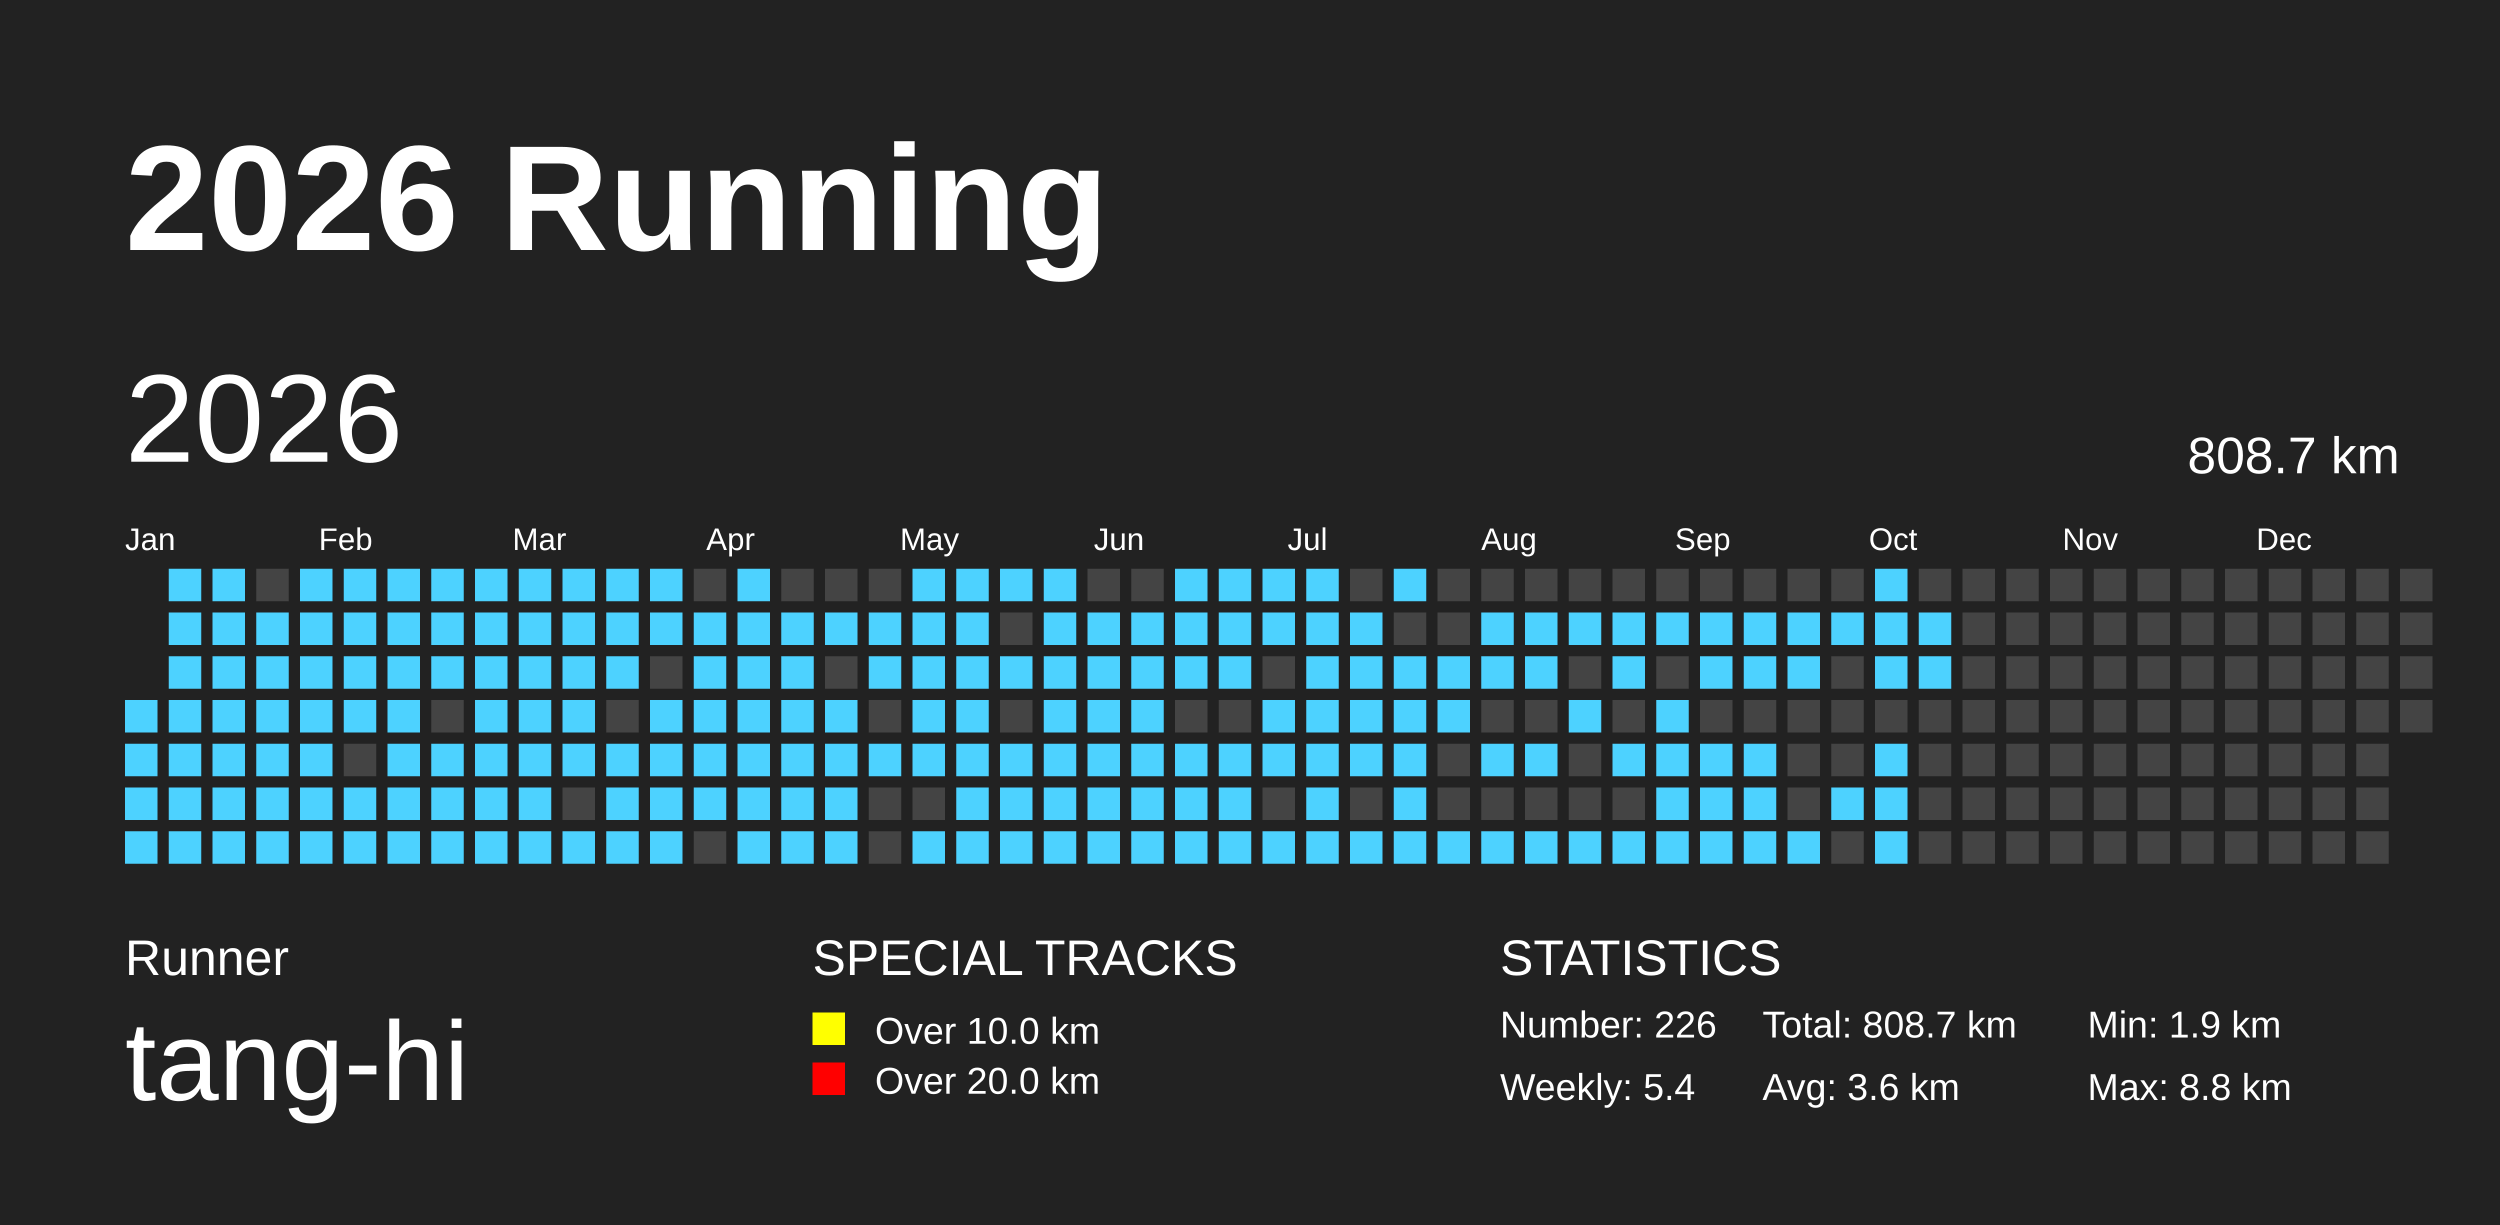
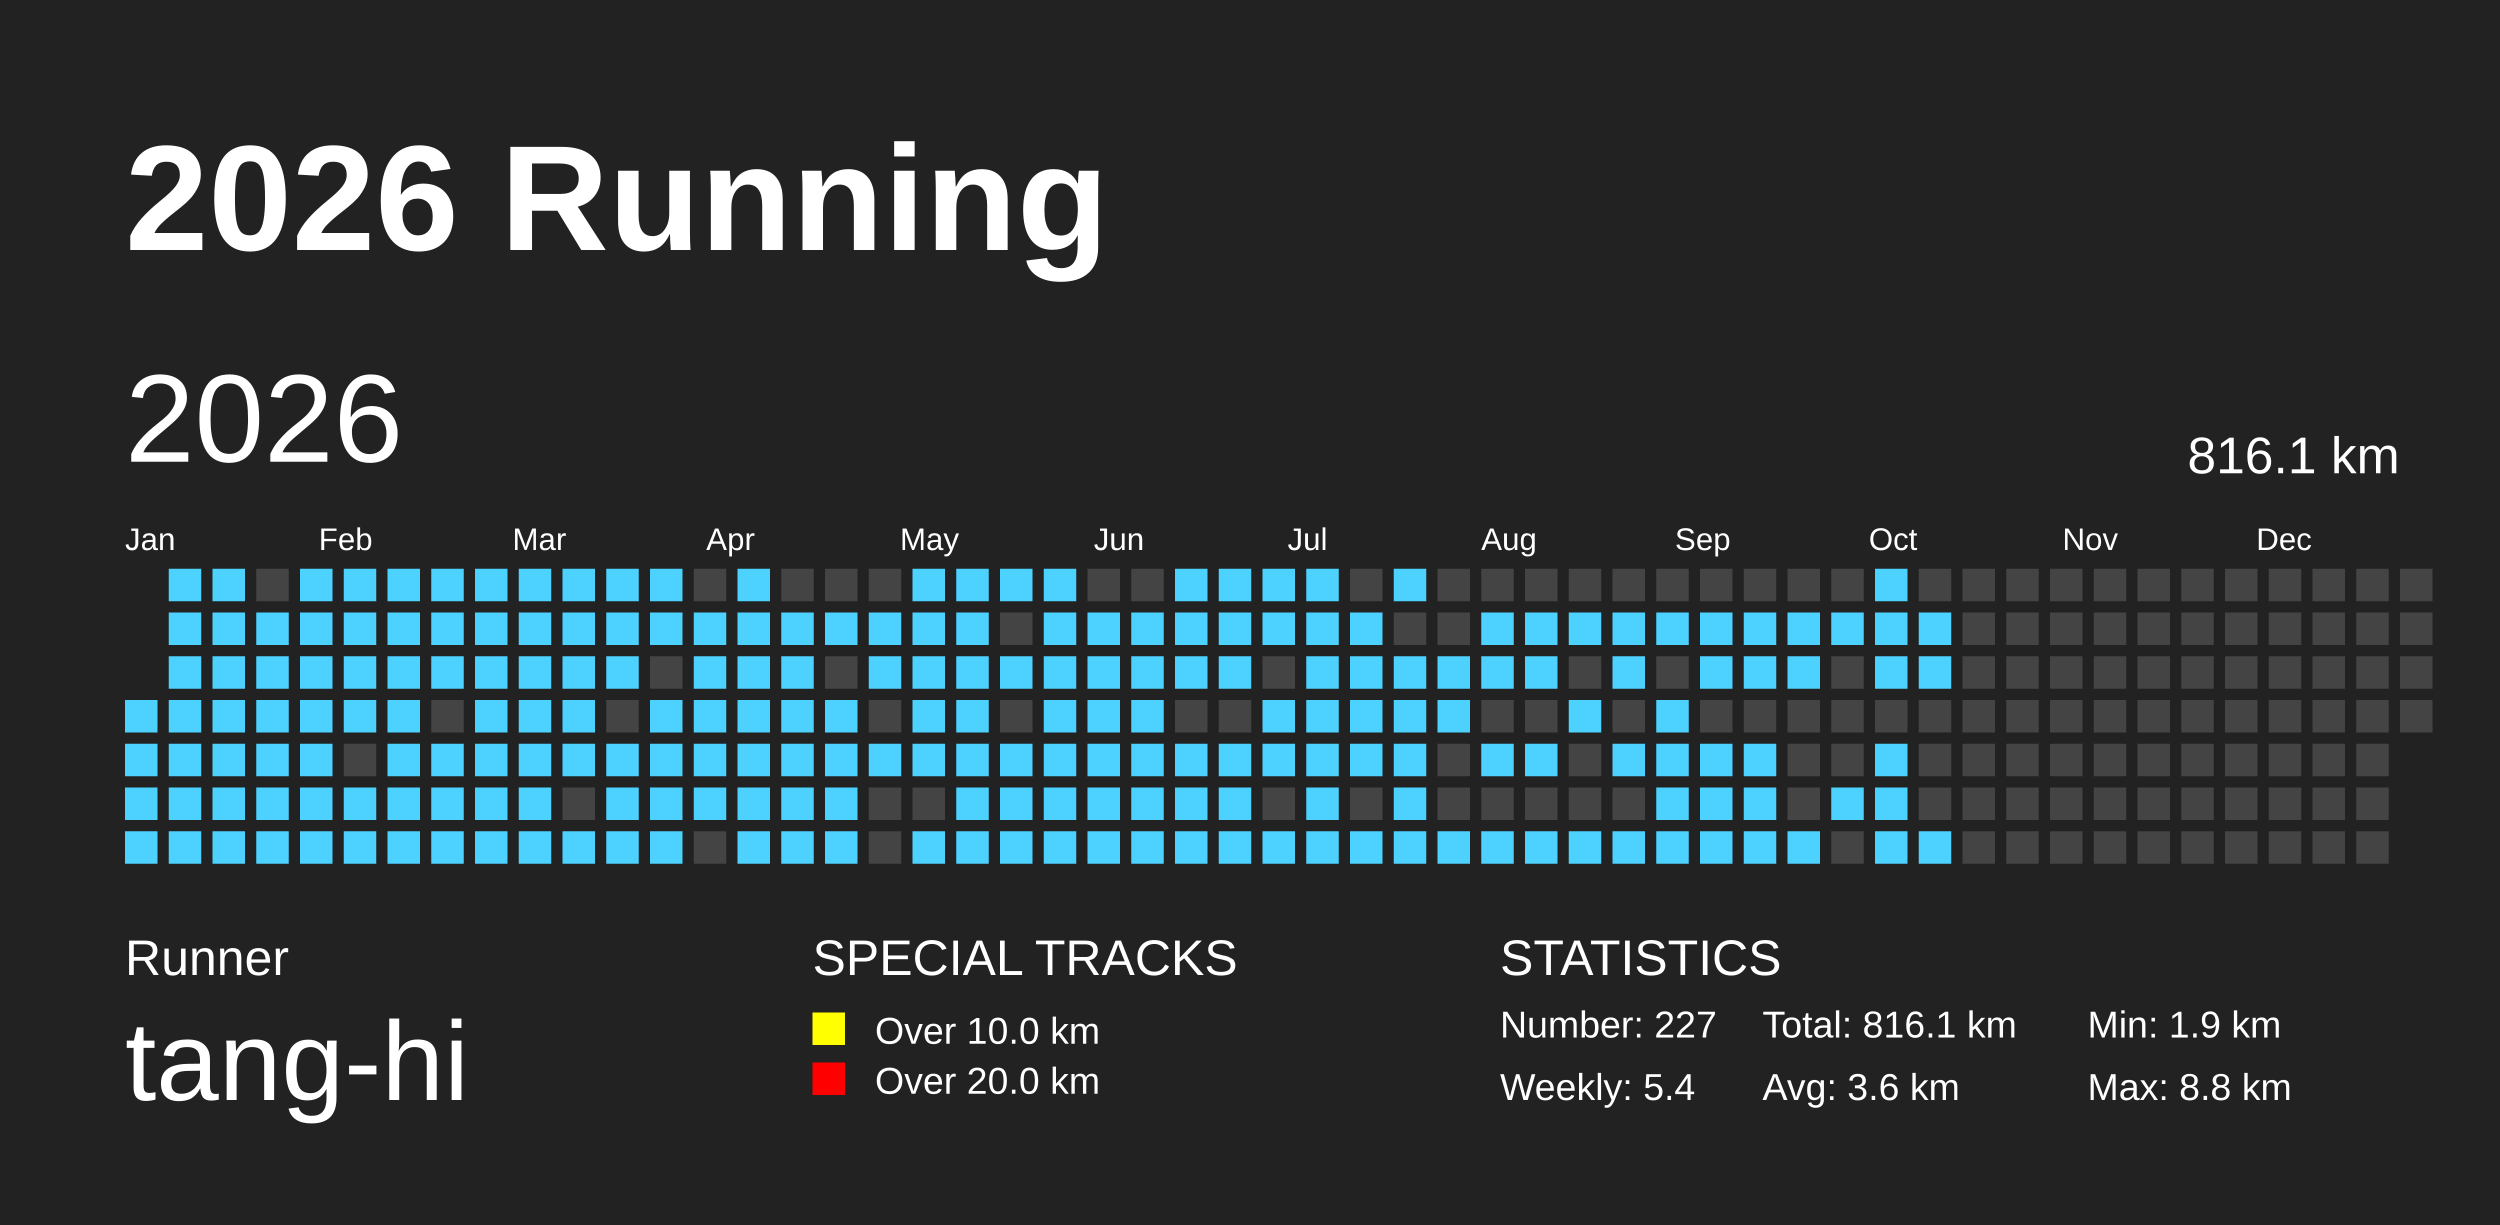
<svg xmlns="http://www.w3.org/2000/svg" baseProfile="full" height="98mm" version="1.1" viewBox="0,0,200,98" width="200mm">
  <defs />
  <rect fill="#222222" height="98" width="200" x="0" y="0" />
  <text fill="#FFFFFF" style="font-size:12px; font-family:Arial; font-weight:bold;" x="10" y="20">2026 Running</text>
  <text fill="#FFFFFF" style="font-size:4px; font-family:Arial" x="10" y="78">Runner</text>
  <text fill="#FFFFFF" style="font-size:9px; font-family:Arial" x="10" y="88">tang-hi</text>
  <text fill="#FFFFFF" style="font-size:4px; font-family:Arial" x="65" y="78">SPECIAL TRACKS</text>
  <rect fill="yellow" height="2.6" width="2.6" x="65" y="81" />
  <text fill="#FFFFFF" style="font-size:3px; font-family:Arial" x="70" y="83.5">Over 10.0 km</text>
  <rect fill="red" height="2.6" width="2.6" x="65" y="85" />
  <text fill="#FFFFFF" style="font-size:3px; font-family:Arial" x="70" y="87.5">Over 20.0 km</text>
  <text fill="#FFFFFF" style="font-size:4px; font-family:Arial" x="120" y="78">STATISTICS</text>
-   <text fill="#FFFFFF" style="font-size:3px; font-family:Arial" x="120" y="83">Number: 226</text>
+   <text fill="#FFFFFF" style="font-size:3px; font-family:Arial" x="120" y="83">Number: 227</text>
  <text fill="#FFFFFF" style="font-size:3px; font-family:Arial" x="120" y="88">Weekly: 5.4</text>
-   <text fill="#FFFFFF" style="font-size:3px; font-family:Arial" x="141" y="83">Total: 808.7 km</text>
+   <text fill="#FFFFFF" style="font-size:3px; font-family:Arial" x="141" y="83">Total: 816.1 km</text>
  <text fill="#FFFFFF" style="font-size:3px; font-family:Arial" x="141" y="88">Avg: 3.6 km</text>
  <text fill="#FFFFFF" style="font-size:3px; font-family:Arial" x="167" y="83">Min: 1.9 km</text>
  <text fill="#FFFFFF" style="font-size:3px; font-family:Arial" x="167" y="88">Max: 8.8 km</text>
  <text dominant-baseline="hanging" fill="#FFFFFF" style="font-size:10.0px; font-family:Arial;" x="10" y="30">2026</text>
-   <text dominant-baseline="hanging" fill="#FFFFFF" style="font-size:4.125px; font-family:Arial;" x="175" y="35">808.7 km</text>
+   <text dominant-baseline="hanging" fill="#FFFFFF" style="font-size:4.125px; font-family:Arial;" x="175" y="35">816.1 km</text>
  <text fill="#FFFFFF" style="font-size:2.5px; font-family:Arial" x="10.0" y="44">Jan</text>
  <text fill="#FFFFFF" style="font-size:2.5px; font-family:Arial" x="25.5" y="44">Feb</text>
  <text fill="#FFFFFF" style="font-size:2.5px; font-family:Arial" x="41.0" y="44">Mar</text>
  <text fill="#FFFFFF" style="font-size:2.5px; font-family:Arial" x="56.5" y="44">Apr</text>
  <text fill="#FFFFFF" style="font-size:2.5px; font-family:Arial" x="72.0" y="44">May</text>
  <text fill="#FFFFFF" style="font-size:2.5px; font-family:Arial" x="87.5" y="44">Jun</text>
  <text fill="#FFFFFF" style="font-size:2.5px; font-family:Arial" x="103.0" y="44">Jul</text>
  <text fill="#FFFFFF" style="font-size:2.5px; font-family:Arial" x="118.5" y="44">Aug</text>
  <text fill="#FFFFFF" style="font-size:2.5px; font-family:Arial" x="134.0" y="44">Sep</text>
  <text fill="#FFFFFF" style="font-size:2.5px; font-family:Arial" x="149.5" y="44">Oct</text>
  <text fill="#FFFFFF" style="font-size:2.5px; font-family:Arial" x="165.0" y="44">Nov</text>
  <text fill="#FFFFFF" style="font-size:2.5px; font-family:Arial" x="180.5" y="44">Dec</text>
  <rect fill="#4DD2FF" height="2.6" width="2.6" x="10.0" y="56.0" />
  <rect fill="#4DD2FF" height="2.6" width="2.6" x="10.0" y="59.5" />
  <rect fill="#4DD2FF" height="2.6" width="2.6" x="10.0" y="63.0" />
  <rect fill="#4DD2FF" height="2.6" width="2.6" x="10.0" y="66.5" />
  <rect fill="#4DD2FF" height="2.6" width="2.6" x="13.5" y="45.5" />
  <rect fill="#4DD2FF" height="2.6" width="2.6" x="13.5" y="49.0" />
  <rect fill="#4DD2FF" height="2.6" width="2.6" x="13.5" y="52.5" />
  <rect fill="#4DD2FF" height="2.6" width="2.6" x="13.5" y="56.0" />
  <rect fill="#4DD2FF" height="2.6" width="2.6" x="13.5" y="59.5" />
  <rect fill="#4DD2FF" height="2.6" width="2.6" x="13.5" y="63.0" />
  <rect fill="#4DD2FF" height="2.6" width="2.6" x="13.5" y="66.5" />
  <rect fill="#4DD2FF" height="2.6" width="2.6" x="17.0" y="45.5" />
  <rect fill="#4DD2FF" height="2.6" width="2.6" x="17.0" y="49.0" />
  <rect fill="#4DD2FF" height="2.6" width="2.6" x="17.0" y="52.5" />
  <rect fill="#4DD2FF" height="2.6" width="2.6" x="17.0" y="56.0" />
  <rect fill="#4DD2FF" height="2.6" width="2.6" x="17.0" y="59.5" />
  <rect fill="#4DD2FF" height="2.6" width="2.6" x="17.0" y="63.0" />
  <rect fill="#4DD2FF" height="2.6" width="2.6" x="17.0" y="66.5" />
  <rect fill="#444444" height="2.6" width="2.6" x="20.5" y="45.5" />
  <rect fill="#4DD2FF" height="2.6" width="2.6" x="20.5" y="49.0" />
  <rect fill="#4DD2FF" height="2.6" width="2.6" x="20.5" y="52.5" />
  <rect fill="#4DD2FF" height="2.6" width="2.6" x="20.5" y="56.0" />
  <rect fill="#4DD2FF" height="2.6" width="2.6" x="20.5" y="59.5" />
  <rect fill="#4DD2FF" height="2.6" width="2.6" x="20.5" y="63.0" />
  <rect fill="#4DD2FF" height="2.6" width="2.6" x="20.5" y="66.5" />
  <rect fill="#4DD2FF" height="2.6" width="2.6" x="24.0" y="45.5" />
  <rect fill="#4DD2FF" height="2.6" width="2.6" x="24.0" y="49.0" />
  <rect fill="#4DD2FF" height="2.6" width="2.6" x="24.0" y="52.5" />
  <rect fill="#4DD2FF" height="2.6" width="2.6" x="24.0" y="56.0" />
  <rect fill="#4DD2FF" height="2.6" width="2.6" x="24.0" y="59.5" />
  <rect fill="#4DD2FF" height="2.6" width="2.6" x="24.0" y="63.0" />
  <rect fill="#4DD2FF" height="2.6" width="2.6" x="24.0" y="66.5" />
  <rect fill="#4DD2FF" height="2.6" width="2.6" x="27.5" y="45.5" />
  <rect fill="#4DD2FF" height="2.6" width="2.6" x="27.5" y="49.0" />
  <rect fill="#4DD2FF" height="2.6" width="2.6" x="27.5" y="52.5" />
  <rect fill="#4DD2FF" height="2.6" width="2.6" x="27.5" y="56.0" />
  <rect fill="#444444" height="2.6" width="2.6" x="27.5" y="59.5" />
  <rect fill="#4DD2FF" height="2.6" width="2.6" x="27.5" y="63.0" />
  <rect fill="#4DD2FF" height="2.6" width="2.6" x="27.5" y="66.5" />
  <rect fill="#4DD2FF" height="2.6" width="2.6" x="31.0" y="45.5" />
  <rect fill="#4DD2FF" height="2.6" width="2.6" x="31.0" y="49.0" />
  <rect fill="#4DD2FF" height="2.6" width="2.6" x="31.0" y="52.5" />
  <rect fill="#4DD2FF" height="2.6" width="2.6" x="31.0" y="56.0" />
  <rect fill="#4DD2FF" height="2.6" width="2.6" x="31.0" y="59.5" />
  <rect fill="#4DD2FF" height="2.6" width="2.6" x="31.0" y="63.0" />
  <rect fill="#4DD2FF" height="2.6" width="2.6" x="31.0" y="66.5" />
  <rect fill="#4DD2FF" height="2.6" width="2.6" x="34.5" y="45.5" />
  <rect fill="#4DD2FF" height="2.6" width="2.6" x="34.5" y="49.0" />
  <rect fill="#4DD2FF" height="2.6" width="2.6" x="34.5" y="52.5" />
  <rect fill="#444444" height="2.6" width="2.6" x="34.5" y="56.0" />
  <rect fill="#4DD2FF" height="2.6" width="2.6" x="34.5" y="59.5" />
  <rect fill="#4DD2FF" height="2.6" width="2.6" x="34.5" y="63.0" />
  <rect fill="#4DD2FF" height="2.6" width="2.6" x="34.5" y="66.5" />
  <rect fill="#4DD2FF" height="2.6" width="2.6" x="38.0" y="45.5" />
  <rect fill="#4DD2FF" height="2.6" width="2.6" x="38.0" y="49.0" />
  <rect fill="#4DD2FF" height="2.6" width="2.6" x="38.0" y="52.5" />
  <rect fill="#4DD2FF" height="2.6" width="2.6" x="38.0" y="56.0" />
  <rect fill="#4DD2FF" height="2.6" width="2.6" x="38.0" y="59.5" />
  <rect fill="#4DD2FF" height="2.6" width="2.6" x="38.0" y="63.0" />
  <rect fill="#4DD2FF" height="2.6" width="2.6" x="38.0" y="66.5" />
  <rect fill="#4DD2FF" height="2.6" width="2.6" x="41.5" y="45.5" />
  <rect fill="#4DD2FF" height="2.6" width="2.6" x="41.5" y="49.0" />
  <rect fill="#4DD2FF" height="2.6" width="2.6" x="41.5" y="52.5" />
  <rect fill="#4DD2FF" height="2.6" width="2.6" x="41.5" y="56.0" />
  <rect fill="#4DD2FF" height="2.6" width="2.6" x="41.5" y="59.5" />
  <rect fill="#4DD2FF" height="2.6" width="2.6" x="41.5" y="63.0" />
  <rect fill="#4DD2FF" height="2.6" width="2.6" x="41.5" y="66.5" />
  <rect fill="#4DD2FF" height="2.6" width="2.6" x="45.0" y="45.5" />
  <rect fill="#4DD2FF" height="2.6" width="2.6" x="45.0" y="49.0" />
  <rect fill="#4DD2FF" height="2.6" width="2.6" x="45.0" y="52.5" />
  <rect fill="#4DD2FF" height="2.6" width="2.6" x="45.0" y="56.0" />
  <rect fill="#4DD2FF" height="2.6" width="2.6" x="45.0" y="59.5" />
  <rect fill="#444444" height="2.6" width="2.6" x="45.0" y="63.0" />
  <rect fill="#4DD2FF" height="2.6" width="2.6" x="45.0" y="66.5" />
  <rect fill="#4DD2FF" height="2.6" width="2.6" x="48.5" y="45.5" />
  <rect fill="#4DD2FF" height="2.6" width="2.6" x="48.5" y="49.0" />
  <rect fill="#4DD2FF" height="2.6" width="2.6" x="48.5" y="52.5" />
  <rect fill="#444444" height="2.6" width="2.6" x="48.5" y="56.0" />
  <rect fill="#4DD2FF" height="2.6" width="2.6" x="48.5" y="59.5" />
  <rect fill="#4DD2FF" height="2.6" width="2.6" x="48.5" y="63.0" />
  <rect fill="#4DD2FF" height="2.6" width="2.6" x="48.5" y="66.5" />
  <rect fill="#4DD2FF" height="2.6" width="2.6" x="52.0" y="45.5" />
  <rect fill="#4DD2FF" height="2.6" width="2.6" x="52.0" y="49.0" />
  <rect fill="#444444" height="2.6" width="2.6" x="52.0" y="52.5" />
  <rect fill="#4DD2FF" height="2.6" width="2.6" x="52.0" y="56.0" />
  <rect fill="#4DD2FF" height="2.6" width="2.6" x="52.0" y="59.5" />
  <rect fill="#4DD2FF" height="2.6" width="2.6" x="52.0" y="63.0" />
  <rect fill="#4DD2FF" height="2.6" width="2.6" x="52.0" y="66.5" />
  <rect fill="#444444" height="2.6" width="2.6" x="55.5" y="45.5" />
  <rect fill="#4DD2FF" height="2.6" width="2.6" x="55.5" y="49.0" />
  <rect fill="#4DD2FF" height="2.6" width="2.6" x="55.5" y="52.5" />
  <rect fill="#4DD2FF" height="2.6" width="2.6" x="55.5" y="56.0" />
  <rect fill="#4DD2FF" height="2.6" width="2.6" x="55.5" y="59.5" />
  <rect fill="#4DD2FF" height="2.6" width="2.6" x="55.5" y="63.0" />
  <rect fill="#444444" height="2.6" width="2.6" x="55.5" y="66.5" />
  <rect fill="#4DD2FF" height="2.6" width="2.6" x="59.0" y="45.5" />
  <rect fill="#4DD2FF" height="2.6" width="2.6" x="59.0" y="49.0" />
  <rect fill="#4DD2FF" height="2.6" width="2.6" x="59.0" y="52.5" />
  <rect fill="#4DD2FF" height="2.6" width="2.6" x="59.0" y="56.0" />
  <rect fill="#4DD2FF" height="2.6" width="2.6" x="59.0" y="59.5" />
  <rect fill="#4DD2FF" height="2.6" width="2.6" x="59.0" y="63.0" />
  <rect fill="#4DD2FF" height="2.6" width="2.6" x="59.0" y="66.5" />
  <rect fill="#444444" height="2.6" width="2.6" x="62.5" y="45.5" />
  <rect fill="#4DD2FF" height="2.6" width="2.6" x="62.5" y="49.0" />
  <rect fill="#4DD2FF" height="2.6" width="2.6" x="62.5" y="52.5" />
  <rect fill="#4DD2FF" height="2.6" width="2.6" x="62.5" y="56.0" />
  <rect fill="#4DD2FF" height="2.6" width="2.6" x="62.5" y="59.5" />
  <rect fill="#4DD2FF" height="2.6" width="2.6" x="62.5" y="63.0" />
  <rect fill="#4DD2FF" height="2.6" width="2.6" x="62.5" y="66.5" />
  <rect fill="#444444" height="2.6" width="2.6" x="66.0" y="45.5" />
  <rect fill="#4DD2FF" height="2.6" width="2.6" x="66.0" y="49.0" />
  <rect fill="#444444" height="2.6" width="2.6" x="66.0" y="52.5" />
  <rect fill="#4DD2FF" height="2.6" width="2.6" x="66.0" y="56.0" />
  <rect fill="#4DD2FF" height="2.6" width="2.6" x="66.0" y="59.5" />
  <rect fill="#4DD2FF" height="2.6" width="2.6" x="66.0" y="63.0" />
  <rect fill="#4DD2FF" height="2.6" width="2.6" x="66.0" y="66.5" />
  <rect fill="#444444" height="2.6" width="2.6" x="69.5" y="45.5" />
  <rect fill="#4DD2FF" height="2.6" width="2.6" x="69.5" y="49.0" />
  <rect fill="#4DD2FF" height="2.6" width="2.6" x="69.5" y="52.5" />
  <rect fill="#444444" height="2.6" width="2.6" x="69.5" y="56.0" />
  <rect fill="#4DD2FF" height="2.6" width="2.6" x="69.5" y="59.5" />
  <rect fill="#444444" height="2.6" width="2.6" x="69.5" y="63.0" />
  <rect fill="#444444" height="2.6" width="2.6" x="69.5" y="66.5" />
  <rect fill="#4DD2FF" height="2.6" width="2.6" x="73.0" y="45.5" />
  <rect fill="#4DD2FF" height="2.6" width="2.6" x="73.0" y="49.0" />
  <rect fill="#4DD2FF" height="2.6" width="2.6" x="73.0" y="52.5" />
  <rect fill="#4DD2FF" height="2.6" width="2.6" x="73.0" y="56.0" />
  <rect fill="#4DD2FF" height="2.6" width="2.6" x="73.0" y="59.5" />
  <rect fill="#444444" height="2.6" width="2.6" x="73.0" y="63.0" />
  <rect fill="#4DD2FF" height="2.6" width="2.6" x="73.0" y="66.5" />
  <rect fill="#4DD2FF" height="2.6" width="2.6" x="76.5" y="45.5" />
  <rect fill="#4DD2FF" height="2.6" width="2.6" x="76.5" y="49.0" />
  <rect fill="#4DD2FF" height="2.6" width="2.6" x="76.5" y="52.5" />
  <rect fill="#4DD2FF" height="2.6" width="2.6" x="76.5" y="56.0" />
  <rect fill="#4DD2FF" height="2.6" width="2.6" x="76.5" y="59.5" />
  <rect fill="#4DD2FF" height="2.6" width="2.6" x="76.5" y="63.0" />
  <rect fill="#4DD2FF" height="2.6" width="2.6" x="76.5" y="66.5" />
  <rect fill="#4DD2FF" height="2.6" width="2.6" x="80.0" y="45.5" />
  <rect fill="#444444" height="2.6" width="2.6" x="80.0" y="49.0" />
  <rect fill="#4DD2FF" height="2.6" width="2.6" x="80.0" y="52.5" />
  <rect fill="#444444" height="2.6" width="2.6" x="80.0" y="56.0" />
  <rect fill="#4DD2FF" height="2.6" width="2.6" x="80.0" y="59.5" />
  <rect fill="#4DD2FF" height="2.6" width="2.6" x="80.0" y="63.0" />
  <rect fill="#4DD2FF" height="2.6" width="2.6" x="80.0" y="66.5" />
  <rect fill="#4DD2FF" height="2.6" width="2.6" x="83.5" y="45.5" />
  <rect fill="#4DD2FF" height="2.6" width="2.6" x="83.5" y="49.0" />
  <rect fill="#4DD2FF" height="2.6" width="2.6" x="83.5" y="52.5" />
  <rect fill="#4DD2FF" height="2.6" width="2.6" x="83.5" y="56.0" />
  <rect fill="#4DD2FF" height="2.6" width="2.6" x="83.5" y="59.5" />
  <rect fill="#4DD2FF" height="2.6" width="2.6" x="83.5" y="63.0" />
  <rect fill="#4DD2FF" height="2.6" width="2.6" x="83.5" y="66.5" />
  <rect fill="#444444" height="2.6" width="2.6" x="87.0" y="45.5" />
  <rect fill="#4DD2FF" height="2.6" width="2.6" x="87.0" y="49.0" />
  <rect fill="#4DD2FF" height="2.6" width="2.6" x="87.0" y="52.5" />
  <rect fill="#4DD2FF" height="2.6" width="2.6" x="87.0" y="56.0" />
  <rect fill="#4DD2FF" height="2.6" width="2.6" x="87.0" y="59.5" />
  <rect fill="#4DD2FF" height="2.6" width="2.6" x="87.0" y="63.0" />
  <rect fill="#4DD2FF" height="2.6" width="2.6" x="87.0" y="66.5" />
  <rect fill="#444444" height="2.6" width="2.6" x="90.5" y="45.5" />
  <rect fill="#4DD2FF" height="2.6" width="2.6" x="90.5" y="49.0" />
  <rect fill="#4DD2FF" height="2.6" width="2.6" x="90.5" y="52.5" />
  <rect fill="#4DD2FF" height="2.6" width="2.6" x="90.5" y="56.0" />
  <rect fill="#4DD2FF" height="2.6" width="2.6" x="90.5" y="59.5" />
  <rect fill="#4DD2FF" height="2.6" width="2.6" x="90.5" y="63.0" />
  <rect fill="#4DD2FF" height="2.6" width="2.6" x="90.5" y="66.5" />
  <rect fill="#4DD2FF" height="2.6" width="2.6" x="94.0" y="45.5" />
  <rect fill="#4DD2FF" height="2.6" width="2.6" x="94.0" y="49.0" />
  <rect fill="#4DD2FF" height="2.6" width="2.6" x="94.0" y="52.5" />
  <rect fill="#444444" height="2.6" width="2.6" x="94.0" y="56.0" />
  <rect fill="#4DD2FF" height="2.6" width="2.6" x="94.0" y="59.5" />
  <rect fill="#4DD2FF" height="2.6" width="2.6" x="94.0" y="63.0" />
  <rect fill="#4DD2FF" height="2.6" width="2.6" x="94.0" y="66.5" />
  <rect fill="#4DD2FF" height="2.6" width="2.6" x="97.5" y="45.5" />
  <rect fill="#4DD2FF" height="2.6" width="2.6" x="97.5" y="49.0" />
  <rect fill="#4DD2FF" height="2.6" width="2.6" x="97.5" y="52.5" />
  <rect fill="#444444" height="2.6" width="2.6" x="97.5" y="56.0" />
  <rect fill="#4DD2FF" height="2.6" width="2.6" x="97.5" y="59.5" />
  <rect fill="#4DD2FF" height="2.6" width="2.6" x="97.5" y="63.0" />
  <rect fill="#4DD2FF" height="2.6" width="2.6" x="97.5" y="66.5" />
  <rect fill="#4DD2FF" height="2.6" width="2.6" x="101.0" y="45.5" />
  <rect fill="#4DD2FF" height="2.6" width="2.6" x="101.0" y="49.0" />
  <rect fill="#444444" height="2.6" width="2.6" x="101.0" y="52.5" />
  <rect fill="#4DD2FF" height="2.6" width="2.6" x="101.0" y="56.0" />
  <rect fill="#4DD2FF" height="2.6" width="2.6" x="101.0" y="59.5" />
  <rect fill="#444444" height="2.6" width="2.6" x="101.0" y="63.0" />
  <rect fill="#4DD2FF" height="2.6" width="2.6" x="101.0" y="66.5" />
  <rect fill="#4DD2FF" height="2.6" width="2.6" x="104.5" y="45.5" />
  <rect fill="#4DD2FF" height="2.6" width="2.6" x="104.5" y="49.0" />
  <rect fill="#4DD2FF" height="2.6" width="2.6" x="104.5" y="52.5" />
  <rect fill="#4DD2FF" height="2.6" width="2.6" x="104.5" y="56.0" />
  <rect fill="#4DD2FF" height="2.6" width="2.6" x="104.5" y="59.5" />
  <rect fill="#4DD2FF" height="2.6" width="2.6" x="104.5" y="63.0" />
  <rect fill="#4DD2FF" height="2.6" width="2.6" x="104.5" y="66.5" />
  <rect fill="#444444" height="2.6" width="2.6" x="108.0" y="45.5" />
  <rect fill="#4DD2FF" height="2.6" width="2.6" x="108.0" y="49.0" />
  <rect fill="#4DD2FF" height="2.6" width="2.6" x="108.0" y="52.5" />
  <rect fill="#4DD2FF" height="2.6" width="2.6" x="108.0" y="56.0" />
  <rect fill="#4DD2FF" height="2.6" width="2.6" x="108.0" y="59.5" />
  <rect fill="#444444" height="2.6" width="2.6" x="108.0" y="63.0" />
  <rect fill="#4DD2FF" height="2.6" width="2.6" x="108.0" y="66.5" />
  <rect fill="#4DD2FF" height="2.6" width="2.6" x="111.5" y="45.5" />
  <rect fill="#444444" height="2.6" width="2.6" x="111.5" y="49.0" />
  <rect fill="#4DD2FF" height="2.6" width="2.6" x="111.5" y="52.5" />
  <rect fill="#4DD2FF" height="2.6" width="2.6" x="111.5" y="56.0" />
  <rect fill="#4DD2FF" height="2.6" width="2.6" x="111.5" y="59.5" />
  <rect fill="#4DD2FF" height="2.6" width="2.6" x="111.5" y="63.0" />
  <rect fill="#4DD2FF" height="2.6" width="2.6" x="111.5" y="66.5" />
  <rect fill="#444444" height="2.6" width="2.6" x="115.0" y="45.5" />
  <rect fill="#444444" height="2.6" width="2.6" x="115.0" y="49.0" />
  <rect fill="#4DD2FF" height="2.6" width="2.6" x="115.0" y="52.5" />
  <rect fill="#4DD2FF" height="2.6" width="2.6" x="115.0" y="56.0" />
  <rect fill="#444444" height="2.6" width="2.6" x="115.0" y="59.5" />
  <rect fill="#444444" height="2.6" width="2.6" x="115.0" y="63.0" />
  <rect fill="#4DD2FF" height="2.6" width="2.6" x="115.0" y="66.5" />
  <rect fill="#444444" height="2.6" width="2.6" x="118.5" y="45.5" />
  <rect fill="#4DD2FF" height="2.6" width="2.6" x="118.5" y="49.0" />
  <rect fill="#4DD2FF" height="2.6" width="2.6" x="118.5" y="52.5" />
  <rect fill="#444444" height="2.6" width="2.6" x="118.5" y="56.0" />
  <rect fill="#4DD2FF" height="2.6" width="2.6" x="118.5" y="59.5" />
  <rect fill="#444444" height="2.6" width="2.6" x="118.5" y="63.0" />
  <rect fill="#4DD2FF" height="2.6" width="2.6" x="118.5" y="66.5" />
  <rect fill="#444444" height="2.6" width="2.6" x="122.0" y="45.5" />
  <rect fill="#4DD2FF" height="2.6" width="2.6" x="122.0" y="49.0" />
  <rect fill="#4DD2FF" height="2.6" width="2.6" x="122.0" y="52.5" />
  <rect fill="#444444" height="2.6" width="2.6" x="122.0" y="56.0" />
  <rect fill="#4DD2FF" height="2.6" width="2.6" x="122.0" y="59.5" />
  <rect fill="#444444" height="2.6" width="2.6" x="122.0" y="63.0" />
  <rect fill="#4DD2FF" height="2.6" width="2.6" x="122.0" y="66.5" />
  <rect fill="#444444" height="2.6" width="2.6" x="125.5" y="45.5" />
  <rect fill="#4DD2FF" height="2.6" width="2.6" x="125.5" y="49.0" />
  <rect fill="#444444" height="2.6" width="2.6" x="125.5" y="52.5" />
  <rect fill="#4DD2FF" height="2.6" width="2.6" x="125.5" y="56.0" />
  <rect fill="#444444" height="2.6" width="2.6" x="125.5" y="59.5" />
  <rect fill="#444444" height="2.6" width="2.6" x="125.5" y="63.0" />
  <rect fill="#4DD2FF" height="2.6" width="2.6" x="125.5" y="66.5" />
  <rect fill="#444444" height="2.6" width="2.6" x="129.0" y="45.5" />
  <rect fill="#4DD2FF" height="2.6" width="2.6" x="129.0" y="49.0" />
  <rect fill="#4DD2FF" height="2.6" width="2.6" x="129.0" y="52.5" />
  <rect fill="#444444" height="2.6" width="2.6" x="129.0" y="56.0" />
  <rect fill="#4DD2FF" height="2.6" width="2.6" x="129.0" y="59.5" />
  <rect fill="#444444" height="2.6" width="2.6" x="129.0" y="63.0" />
  <rect fill="#4DD2FF" height="2.6" width="2.6" x="129.0" y="66.5" />
  <rect fill="#444444" height="2.6" width="2.6" x="132.5" y="45.5" />
  <rect fill="#4DD2FF" height="2.6" width="2.6" x="132.5" y="49.0" />
  <rect fill="#444444" height="2.6" width="2.6" x="132.5" y="52.5" />
  <rect fill="#4DD2FF" height="2.6" width="2.6" x="132.5" y="56.0" />
  <rect fill="#4DD2FF" height="2.6" width="2.6" x="132.5" y="59.5" />
  <rect fill="#4DD2FF" height="2.6" width="2.6" x="132.5" y="63.0" />
  <rect fill="#4DD2FF" height="2.6" width="2.6" x="132.5" y="66.5" />
  <rect fill="#444444" height="2.6" width="2.6" x="136.0" y="45.5" />
  <rect fill="#4DD2FF" height="2.6" width="2.6" x="136.0" y="49.0" />
  <rect fill="#4DD2FF" height="2.6" width="2.6" x="136.0" y="52.5" />
  <rect fill="#444444" height="2.6" width="2.6" x="136.0" y="56.0" />
  <rect fill="#4DD2FF" height="2.6" width="2.6" x="136.0" y="59.5" />
  <rect fill="#4DD2FF" height="2.6" width="2.6" x="136.0" y="63.0" />
  <rect fill="#4DD2FF" height="2.6" width="2.6" x="136.0" y="66.5" />
  <rect fill="#444444" height="2.6" width="2.6" x="139.5" y="45.5" />
  <rect fill="#4DD2FF" height="2.6" width="2.6" x="139.5" y="49.0" />
  <rect fill="#4DD2FF" height="2.6" width="2.6" x="139.5" y="52.5" />
  <rect fill="#444444" height="2.6" width="2.6" x="139.5" y="56.0" />
  <rect fill="#4DD2FF" height="2.6" width="2.6" x="139.5" y="59.5" />
  <rect fill="#4DD2FF" height="2.6" width="2.6" x="139.5" y="63.0" />
  <rect fill="#4DD2FF" height="2.6" width="2.6" x="139.5" y="66.5" />
  <rect fill="#444444" height="2.6" width="2.6" x="143.0" y="45.5" />
  <rect fill="#4DD2FF" height="2.6" width="2.6" x="143.0" y="49.0" />
  <rect fill="#4DD2FF" height="2.6" width="2.6" x="143.0" y="52.5" />
  <rect fill="#444444" height="2.6" width="2.6" x="143.0" y="56.0" />
  <rect fill="#444444" height="2.6" width="2.6" x="143.0" y="59.5" />
  <rect fill="#444444" height="2.6" width="2.6" x="143.0" y="63.0" />
  <rect fill="#4DD2FF" height="2.6" width="2.6" x="143.0" y="66.5" />
  <rect fill="#444444" height="2.6" width="2.6" x="146.5" y="45.5" />
  <rect fill="#4DD2FF" height="2.6" width="2.6" x="146.5" y="49.0" />
  <rect fill="#444444" height="2.6" width="2.6" x="146.5" y="52.5" />
  <rect fill="#444444" height="2.6" width="2.6" x="146.5" y="56.0" />
  <rect fill="#444444" height="2.6" width="2.6" x="146.5" y="59.5" />
  <rect fill="#4DD2FF" height="2.6" width="2.6" x="146.5" y="63.0" />
  <rect fill="#444444" height="2.6" width="2.6" x="146.5" y="66.5" />
  <rect fill="#4DD2FF" height="2.6" width="2.6" x="150.0" y="45.5" />
  <rect fill="#4DD2FF" height="2.6" width="2.6" x="150.0" y="49.0" />
  <rect fill="#4DD2FF" height="2.6" width="2.6" x="150.0" y="52.5" />
  <rect fill="#444444" height="2.6" width="2.6" x="150.0" y="56.0" />
  <rect fill="#4DD2FF" height="2.6" width="2.6" x="150.0" y="59.5" />
  <rect fill="#4DD2FF" height="2.6" width="2.6" x="150.0" y="63.0" />
  <rect fill="#4DD2FF" height="2.6" width="2.6" x="150.0" y="66.5" />
  <rect fill="#444444" height="2.6" width="2.6" x="153.5" y="45.5" />
  <rect fill="#4DD2FF" height="2.6" width="2.6" x="153.5" y="49.0" />
  <rect fill="#4DD2FF" height="2.6" width="2.6" x="153.5" y="52.5" />
  <rect fill="#444444" height="2.6" width="2.6" x="153.5" y="56.0" />
  <rect fill="#444444" height="2.6" width="2.6" x="153.5" y="59.5" />
  <rect fill="#444444" height="2.6" width="2.6" x="153.5" y="63.0" />
-   <rect fill="#444444" height="2.6" width="2.6" x="153.5" y="66.5" />
+   <rect fill="#4DD2FF" height="2.6" width="2.6" x="153.5" y="66.5" />
  <rect fill="#444444" height="2.6" width="2.6" x="157.0" y="45.5" />
  <rect fill="#444444" height="2.6" width="2.6" x="157.0" y="49.0" />
  <rect fill="#444444" height="2.6" width="2.6" x="157.0" y="52.5" />
  <rect fill="#444444" height="2.6" width="2.6" x="157.0" y="56.0" />
  <rect fill="#444444" height="2.6" width="2.6" x="157.0" y="59.5" />
  <rect fill="#444444" height="2.6" width="2.6" x="157.0" y="63.0" />
  <rect fill="#444444" height="2.6" width="2.6" x="157.0" y="66.5" />
  <rect fill="#444444" height="2.6" width="2.6" x="160.5" y="45.5" />
  <rect fill="#444444" height="2.6" width="2.6" x="160.5" y="49.0" />
  <rect fill="#444444" height="2.6" width="2.6" x="160.5" y="52.5" />
  <rect fill="#444444" height="2.6" width="2.6" x="160.5" y="56.0" />
  <rect fill="#444444" height="2.6" width="2.6" x="160.5" y="59.5" />
  <rect fill="#444444" height="2.6" width="2.6" x="160.5" y="63.0" />
  <rect fill="#444444" height="2.6" width="2.6" x="160.5" y="66.5" />
  <rect fill="#444444" height="2.6" width="2.6" x="164.0" y="45.5" />
  <rect fill="#444444" height="2.6" width="2.6" x="164.0" y="49.0" />
  <rect fill="#444444" height="2.6" width="2.6" x="164.0" y="52.5" />
  <rect fill="#444444" height="2.6" width="2.6" x="164.0" y="56.0" />
  <rect fill="#444444" height="2.6" width="2.6" x="164.0" y="59.5" />
  <rect fill="#444444" height="2.6" width="2.6" x="164.0" y="63.0" />
  <rect fill="#444444" height="2.6" width="2.6" x="164.0" y="66.5" />
  <rect fill="#444444" height="2.6" width="2.6" x="167.5" y="45.5" />
  <rect fill="#444444" height="2.6" width="2.6" x="167.5" y="49.0" />
  <rect fill="#444444" height="2.6" width="2.6" x="167.5" y="52.5" />
  <rect fill="#444444" height="2.6" width="2.6" x="167.5" y="56.0" />
  <rect fill="#444444" height="2.6" width="2.6" x="167.5" y="59.5" />
  <rect fill="#444444" height="2.6" width="2.6" x="167.5" y="63.0" />
  <rect fill="#444444" height="2.6" width="2.6" x="167.5" y="66.5" />
  <rect fill="#444444" height="2.6" width="2.6" x="171.0" y="45.5" />
  <rect fill="#444444" height="2.6" width="2.6" x="171.0" y="49.0" />
  <rect fill="#444444" height="2.6" width="2.6" x="171.0" y="52.5" />
  <rect fill="#444444" height="2.6" width="2.6" x="171.0" y="56.0" />
  <rect fill="#444444" height="2.6" width="2.6" x="171.0" y="59.5" />
  <rect fill="#444444" height="2.6" width="2.6" x="171.0" y="63.0" />
  <rect fill="#444444" height="2.6" width="2.6" x="171.0" y="66.5" />
  <rect fill="#444444" height="2.6" width="2.6" x="174.5" y="45.5" />
  <rect fill="#444444" height="2.6" width="2.6" x="174.5" y="49.0" />
  <rect fill="#444444" height="2.6" width="2.6" x="174.5" y="52.5" />
  <rect fill="#444444" height="2.6" width="2.6" x="174.5" y="56.0" />
  <rect fill="#444444" height="2.6" width="2.6" x="174.5" y="59.5" />
  <rect fill="#444444" height="2.6" width="2.6" x="174.5" y="63.0" />
  <rect fill="#444444" height="2.6" width="2.6" x="174.5" y="66.5" />
  <rect fill="#444444" height="2.6" width="2.6" x="178.0" y="45.5" />
  <rect fill="#444444" height="2.6" width="2.6" x="178.0" y="49.0" />
  <rect fill="#444444" height="2.6" width="2.6" x="178.0" y="52.5" />
  <rect fill="#444444" height="2.6" width="2.6" x="178.0" y="56.0" />
  <rect fill="#444444" height="2.6" width="2.6" x="178.0" y="59.5" />
  <rect fill="#444444" height="2.6" width="2.6" x="178.0" y="63.0" />
  <rect fill="#444444" height="2.6" width="2.6" x="178.0" y="66.5" />
  <rect fill="#444444" height="2.6" width="2.6" x="181.5" y="45.5" />
  <rect fill="#444444" height="2.6" width="2.6" x="181.5" y="49.0" />
  <rect fill="#444444" height="2.6" width="2.6" x="181.5" y="52.5" />
  <rect fill="#444444" height="2.6" width="2.6" x="181.5" y="56.0" />
  <rect fill="#444444" height="2.6" width="2.6" x="181.5" y="59.5" />
  <rect fill="#444444" height="2.6" width="2.6" x="181.5" y="63.0" />
  <rect fill="#444444" height="2.6" width="2.6" x="181.5" y="66.5" />
  <rect fill="#444444" height="2.6" width="2.6" x="185.0" y="45.5" />
  <rect fill="#444444" height="2.6" width="2.6" x="185.0" y="49.0" />
  <rect fill="#444444" height="2.6" width="2.6" x="185.0" y="52.5" />
  <rect fill="#444444" height="2.6" width="2.6" x="185.0" y="56.0" />
  <rect fill="#444444" height="2.6" width="2.6" x="185.0" y="59.5" />
  <rect fill="#444444" height="2.6" width="2.6" x="185.0" y="63.0" />
  <rect fill="#444444" height="2.6" width="2.6" x="185.0" y="66.5" />
  <rect fill="#444444" height="2.6" width="2.6" x="188.5" y="45.5" />
  <rect fill="#444444" height="2.6" width="2.6" x="188.5" y="49.0" />
  <rect fill="#444444" height="2.6" width="2.6" x="188.5" y="52.5" />
  <rect fill="#444444" height="2.6" width="2.6" x="188.5" y="56.0" />
  <rect fill="#444444" height="2.6" width="2.6" x="188.5" y="59.5" />
  <rect fill="#444444" height="2.6" width="2.6" x="188.5" y="63.0" />
  <rect fill="#444444" height="2.6" width="2.6" x="188.5" y="66.5" />
  <rect fill="#444444" height="2.6" width="2.6" x="192.0" y="45.5" />
  <rect fill="#444444" height="2.6" width="2.6" x="192.0" y="49.0" />
  <rect fill="#444444" height="2.6" width="2.6" x="192.0" y="52.5" />
  <rect fill="#444444" height="2.6" width="2.6" x="192.0" y="56.0" />
</svg>
